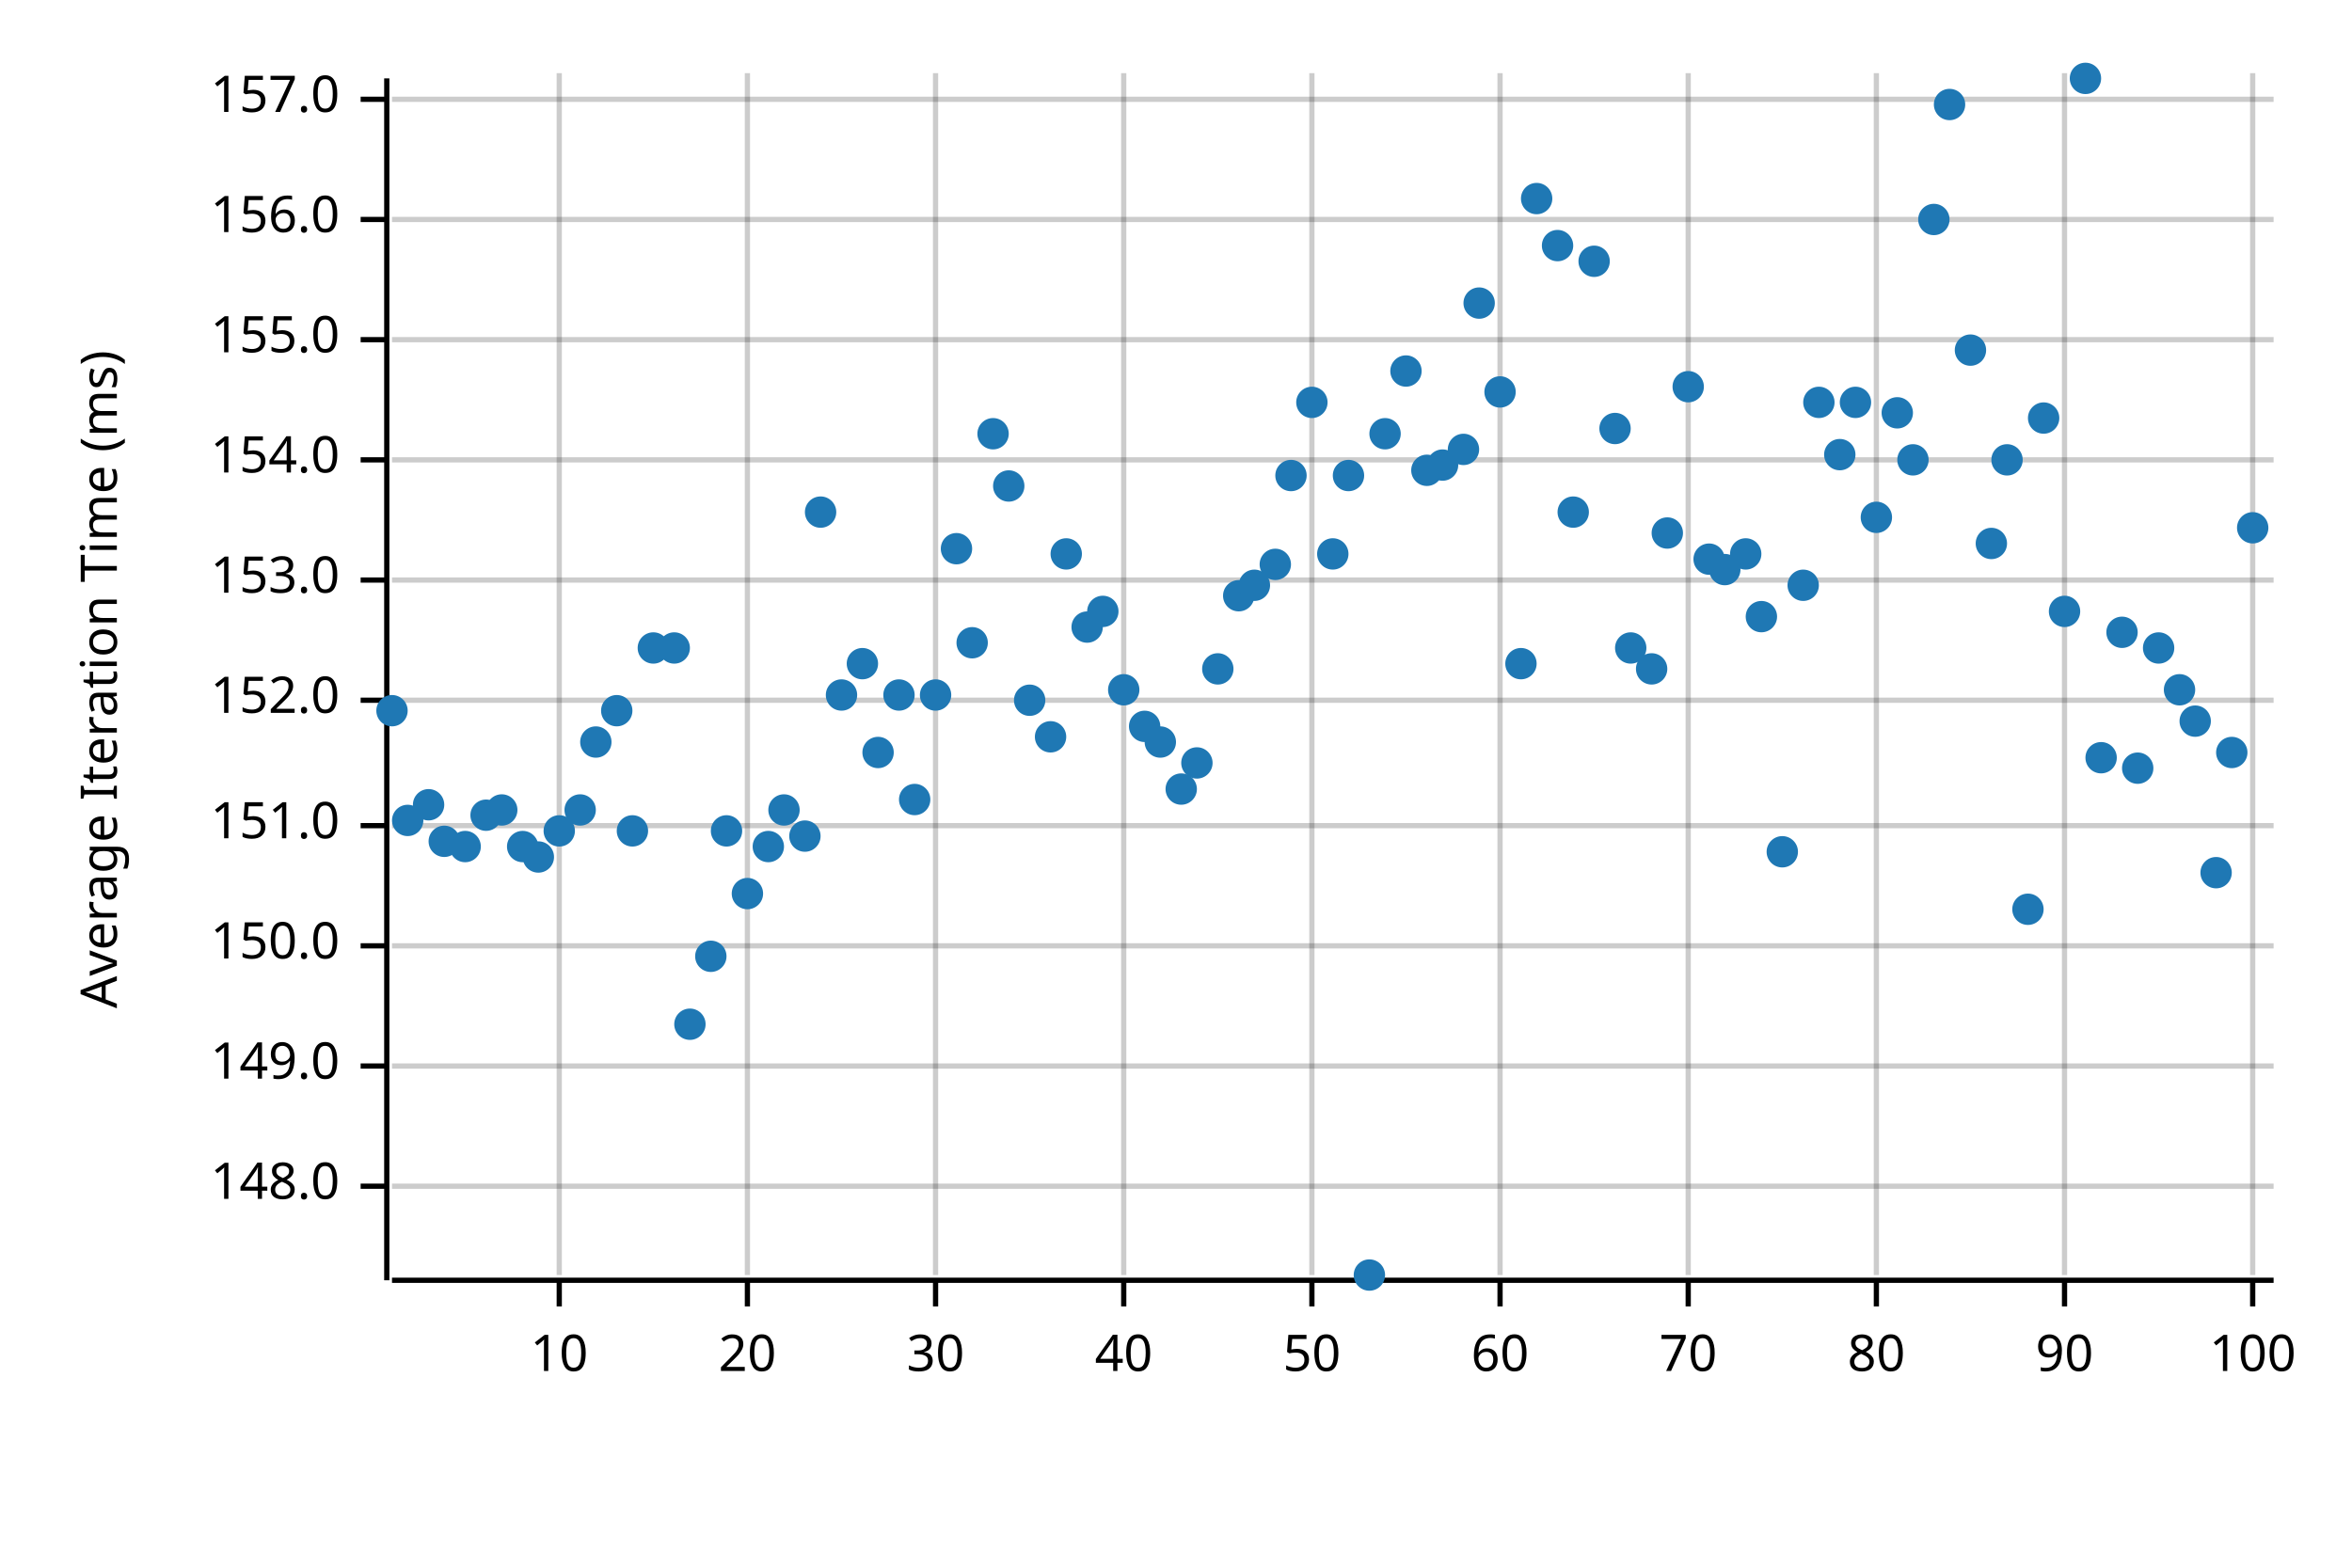
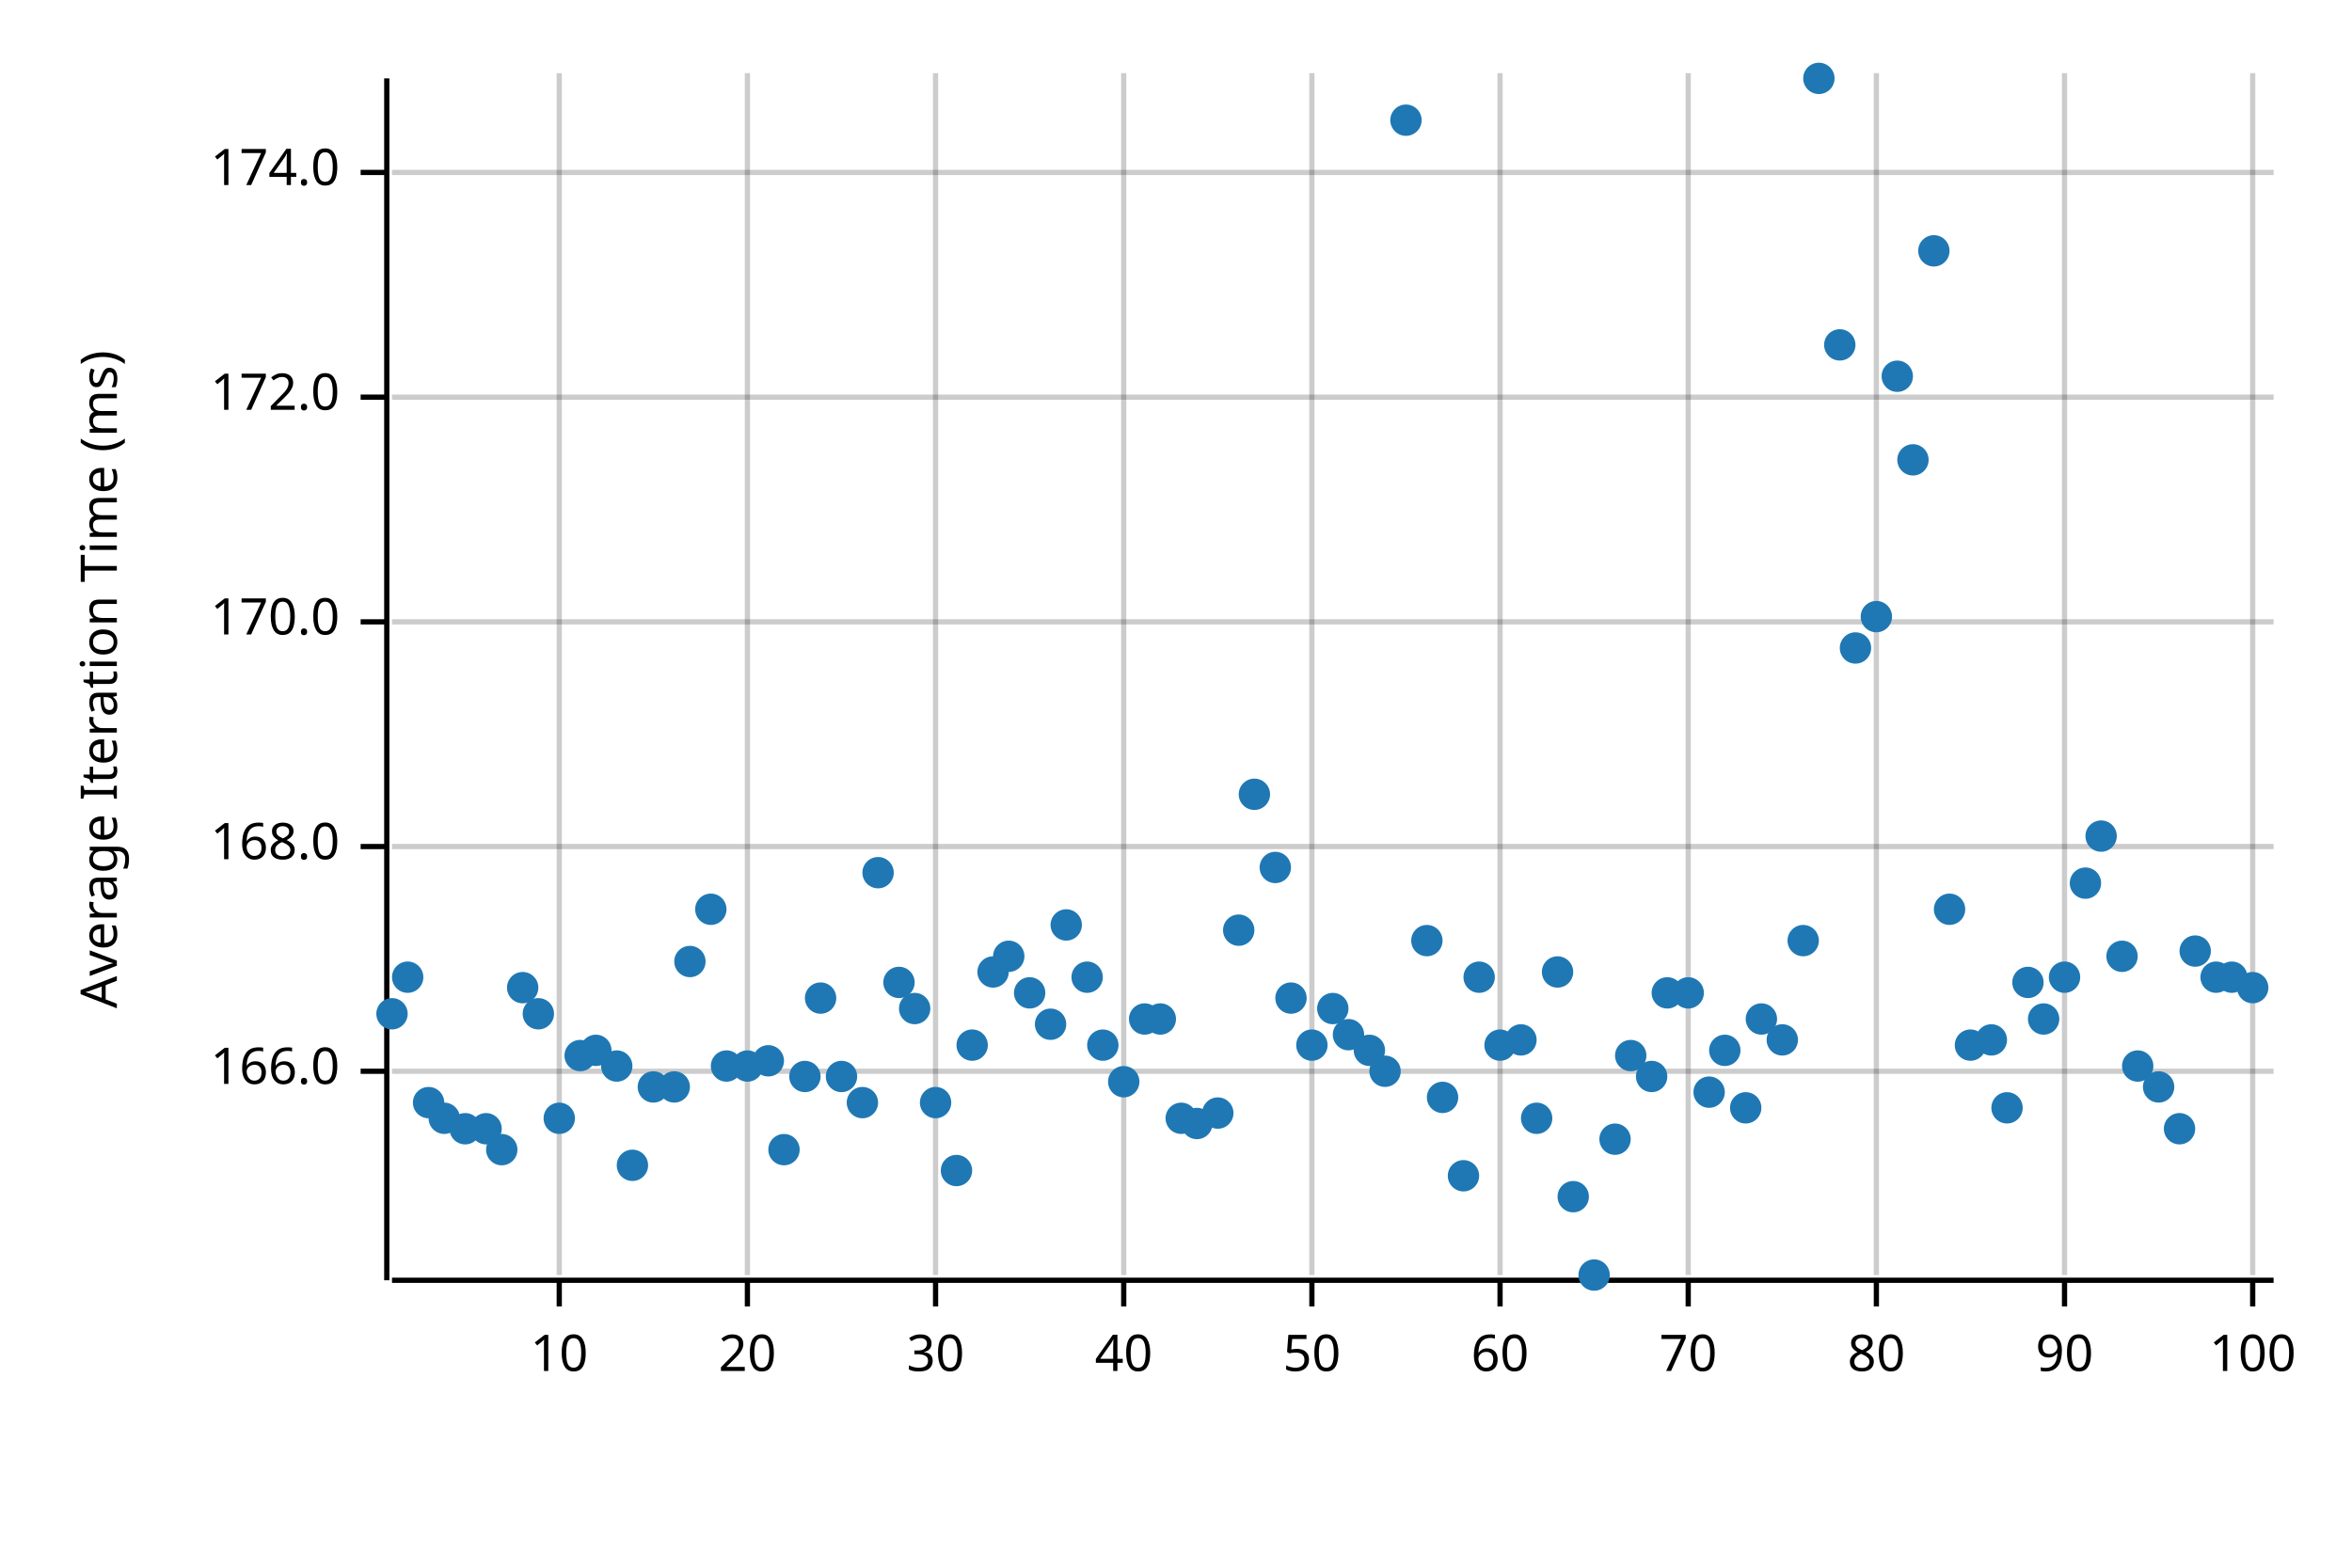
<svg xmlns="http://www.w3.org/2000/svg" width="450" height="300" viewBox="0 0 450 300">
  <text x="15" y="130" dy="0.76em" text-anchor="middle" font-family="sans-serif" font-size="9.677" opacity="1" fill="#000000" transform="rotate(270, 15, 130)">
Average Iteration Time (ms)
</text>
  <line opacity="0.2" stroke="#000000" stroke-width="1" x1="107" y1="244" x2="107" y2="14" />
  <line opacity="0.2" stroke="#000000" stroke-width="1" x1="143" y1="244" x2="143" y2="14" />
  <line opacity="0.2" stroke="#000000" stroke-width="1" x1="179" y1="244" x2="179" y2="14" />
  <line opacity="0.2" stroke="#000000" stroke-width="1" x1="215" y1="244" x2="215" y2="14" />
  <line opacity="0.2" stroke="#000000" stroke-width="1" x1="251" y1="244" x2="251" y2="14" />
  <line opacity="0.2" stroke="#000000" stroke-width="1" x1="287" y1="244" x2="287" y2="14" />
  <line opacity="0.2" stroke="#000000" stroke-width="1" x1="323" y1="244" x2="323" y2="14" />
  <line opacity="0.2" stroke="#000000" stroke-width="1" x1="359" y1="244" x2="359" y2="14" />
  <line opacity="0.2" stroke="#000000" stroke-width="1" x1="395" y1="244" x2="395" y2="14" />
  <line opacity="0.2" stroke="#000000" stroke-width="1" x1="431" y1="244" x2="431" y2="14" />
-   <line opacity="0.2" stroke="#000000" stroke-width="1" x1="75" y1="227" x2="435" y2="227" />
-   <line opacity="0.2" stroke="#000000" stroke-width="1" x1="75" y1="204" x2="435" y2="204" />
-   <line opacity="0.2" stroke="#000000" stroke-width="1" x1="75" y1="181" x2="435" y2="181" />
-   <line opacity="0.2" stroke="#000000" stroke-width="1" x1="75" y1="158" x2="435" y2="158" />
-   <line opacity="0.2" stroke="#000000" stroke-width="1" x1="75" y1="134" x2="435" y2="134" />
-   <line opacity="0.2" stroke="#000000" stroke-width="1" x1="75" y1="111" x2="435" y2="111" />
-   <line opacity="0.2" stroke="#000000" stroke-width="1" x1="75" y1="88" x2="435" y2="88" />
-   <line opacity="0.2" stroke="#000000" stroke-width="1" x1="75" y1="65" x2="435" y2="65" />
-   <line opacity="0.2" stroke="#000000" stroke-width="1" x1="75" y1="42" x2="435" y2="42" />
-   <line opacity="0.2" stroke="#000000" stroke-width="1" x1="75" y1="19" x2="435" y2="19" />
+   <line opacity="0.2" stroke="#000000" stroke-width="1" x1="75" y1="205" x2="435" y2="205" />
+   <line opacity="0.2" stroke="#000000" stroke-width="1" x1="75" y1="162" x2="435" y2="162" />
+   <line opacity="0.2" stroke="#000000" stroke-width="1" x1="75" y1="119" x2="435" y2="119" />
+   <line opacity="0.2" stroke="#000000" stroke-width="1" x1="75" y1="76" x2="435" y2="76" />
+   <line opacity="0.2" stroke="#000000" stroke-width="1" x1="75" y1="33" x2="435" y2="33" />
  <polyline fill="none" opacity="1" stroke="#000000" stroke-width="1" points="74,15 74,245 " />
-   <text x="65" y="227" dy="0.5ex" text-anchor="end" font-family="sans-serif" font-size="9.677" opacity="1" fill="#000000">
- 148.0
+   <text x="65" y="205" dy="0.5ex" text-anchor="end" font-family="sans-serif" font-size="9.677" opacity="1" fill="#000000">
+ 166.0
</text>
-   <polyline fill="none" opacity="1" stroke="#000000" stroke-width="1" points="69,227 74,227 " />
-   <text x="65" y="204" dy="0.5ex" text-anchor="end" font-family="sans-serif" font-size="9.677" opacity="1" fill="#000000">
- 149.0
+   <polyline fill="none" opacity="1" stroke="#000000" stroke-width="1" points="69,205 74,205 " />
+   <text x="65" y="162" dy="0.5ex" text-anchor="end" font-family="sans-serif" font-size="9.677" opacity="1" fill="#000000">
+ 168.0
</text>
-   <polyline fill="none" opacity="1" stroke="#000000" stroke-width="1" points="69,204 74,204 " />
-   <text x="65" y="181" dy="0.5ex" text-anchor="end" font-family="sans-serif" font-size="9.677" opacity="1" fill="#000000">
- 150.0
+   <polyline fill="none" opacity="1" stroke="#000000" stroke-width="1" points="69,162 74,162 " />
+   <text x="65" y="119" dy="0.5ex" text-anchor="end" font-family="sans-serif" font-size="9.677" opacity="1" fill="#000000">
+ 170.0
</text>
-   <polyline fill="none" opacity="1" stroke="#000000" stroke-width="1" points="69,181 74,181 " />
-   <text x="65" y="158" dy="0.5ex" text-anchor="end" font-family="sans-serif" font-size="9.677" opacity="1" fill="#000000">
- 151.0
+   <polyline fill="none" opacity="1" stroke="#000000" stroke-width="1" points="69,119 74,119 " />
+   <text x="65" y="76" dy="0.5ex" text-anchor="end" font-family="sans-serif" font-size="9.677" opacity="1" fill="#000000">
+ 172.0
</text>
-   <polyline fill="none" opacity="1" stroke="#000000" stroke-width="1" points="69,158 74,158 " />
-   <text x="65" y="134" dy="0.5ex" text-anchor="end" font-family="sans-serif" font-size="9.677" opacity="1" fill="#000000">
- 152.0
+   <polyline fill="none" opacity="1" stroke="#000000" stroke-width="1" points="69,76 74,76 " />
+   <text x="65" y="33" dy="0.5ex" text-anchor="end" font-family="sans-serif" font-size="9.677" opacity="1" fill="#000000">
+ 174.0
</text>
-   <polyline fill="none" opacity="1" stroke="#000000" stroke-width="1" points="69,134 74,134 " />
-   <text x="65" y="111" dy="0.5ex" text-anchor="end" font-family="sans-serif" font-size="9.677" opacity="1" fill="#000000">
- 153.0
- </text>
-   <polyline fill="none" opacity="1" stroke="#000000" stroke-width="1" points="69,111 74,111 " />
-   <text x="65" y="88" dy="0.5ex" text-anchor="end" font-family="sans-serif" font-size="9.677" opacity="1" fill="#000000">
- 154.0
- </text>
-   <polyline fill="none" opacity="1" stroke="#000000" stroke-width="1" points="69,88 74,88 " />
-   <text x="65" y="65" dy="0.5ex" text-anchor="end" font-family="sans-serif" font-size="9.677" opacity="1" fill="#000000">
- 155.0
- </text>
-   <polyline fill="none" opacity="1" stroke="#000000" stroke-width="1" points="69,65 74,65 " />
-   <text x="65" y="42" dy="0.5ex" text-anchor="end" font-family="sans-serif" font-size="9.677" opacity="1" fill="#000000">
- 156.0
- </text>
-   <polyline fill="none" opacity="1" stroke="#000000" stroke-width="1" points="69,42 74,42 " />
-   <text x="65" y="19" dy="0.5ex" text-anchor="end" font-family="sans-serif" font-size="9.677" opacity="1" fill="#000000">
- 157.0
- </text>
-   <polyline fill="none" opacity="1" stroke="#000000" stroke-width="1" points="69,19 74,19 " />
+   <polyline fill="none" opacity="1" stroke="#000000" stroke-width="1" points="69,33 74,33 " />
  <polyline fill="none" opacity="1" stroke="#000000" stroke-width="1" points="75,245 435,245 " />
  <text x="107" y="255" dy="0.76em" text-anchor="middle" font-family="sans-serif" font-size="9.677" opacity="1" fill="#000000">
10
</text>
  <polyline fill="none" opacity="1" stroke="#000000" stroke-width="1" points="107,245 107,250 " />
  <text x="143" y="255" dy="0.76em" text-anchor="middle" font-family="sans-serif" font-size="9.677" opacity="1" fill="#000000">
20
</text>
  <polyline fill="none" opacity="1" stroke="#000000" stroke-width="1" points="143,245 143,250 " />
  <text x="179" y="255" dy="0.76em" text-anchor="middle" font-family="sans-serif" font-size="9.677" opacity="1" fill="#000000">
30
</text>
  <polyline fill="none" opacity="1" stroke="#000000" stroke-width="1" points="179,245 179,250 " />
  <text x="215" y="255" dy="0.76em" text-anchor="middle" font-family="sans-serif" font-size="9.677" opacity="1" fill="#000000">
40
</text>
  <polyline fill="none" opacity="1" stroke="#000000" stroke-width="1" points="215,245 215,250 " />
  <text x="251" y="255" dy="0.76em" text-anchor="middle" font-family="sans-serif" font-size="9.677" opacity="1" fill="#000000">
50
</text>
  <polyline fill="none" opacity="1" stroke="#000000" stroke-width="1" points="251,245 251,250 " />
  <text x="287" y="255" dy="0.76em" text-anchor="middle" font-family="sans-serif" font-size="9.677" opacity="1" fill="#000000">
60
</text>
  <polyline fill="none" opacity="1" stroke="#000000" stroke-width="1" points="287,245 287,250 " />
  <text x="323" y="255" dy="0.76em" text-anchor="middle" font-family="sans-serif" font-size="9.677" opacity="1" fill="#000000">
70
</text>
  <polyline fill="none" opacity="1" stroke="#000000" stroke-width="1" points="323,245 323,250 " />
  <text x="359" y="255" dy="0.76em" text-anchor="middle" font-family="sans-serif" font-size="9.677" opacity="1" fill="#000000">
80
</text>
  <polyline fill="none" opacity="1" stroke="#000000" stroke-width="1" points="359,245 359,250 " />
  <text x="395" y="255" dy="0.76em" text-anchor="middle" font-family="sans-serif" font-size="9.677" opacity="1" fill="#000000">
90
</text>
  <polyline fill="none" opacity="1" stroke="#000000" stroke-width="1" points="395,245 395,250 " />
  <text x="431" y="255" dy="0.76em" text-anchor="middle" font-family="sans-serif" font-size="9.677" opacity="1" fill="#000000">
100
</text>
  <polyline fill="none" opacity="1" stroke="#000000" stroke-width="1" points="431,245 431,250 " />
-   <circle cx="75" cy="136" r="3" opacity="1" fill="#1F78B4" stroke="none" stroke-width="1" />
-   <circle cx="78" cy="157" r="3" opacity="1" fill="#1F78B4" stroke="none" stroke-width="1" />
-   <circle cx="82" cy="154" r="3" opacity="1" fill="#1F78B4" stroke="none" stroke-width="1" />
-   <circle cx="85" cy="161" r="3" opacity="1" fill="#1F78B4" stroke="none" stroke-width="1" />
-   <circle cx="89" cy="162" r="3" opacity="1" fill="#1F78B4" stroke="none" stroke-width="1" />
-   <circle cx="93" cy="156" r="3" opacity="1" fill="#1F78B4" stroke="none" stroke-width="1" />
-   <circle cx="96" cy="155" r="3" opacity="1" fill="#1F78B4" stroke="none" stroke-width="1" />
-   <circle cx="100" cy="162" r="3" opacity="1" fill="#1F78B4" stroke="none" stroke-width="1" />
-   <circle cx="103" cy="164" r="3" opacity="1" fill="#1F78B4" stroke="none" stroke-width="1" />
-   <circle cx="107" cy="159" r="3" opacity="1" fill="#1F78B4" stroke="none" stroke-width="1" />
-   <circle cx="111" cy="155" r="3" opacity="1" fill="#1F78B4" stroke="none" stroke-width="1" />
-   <circle cx="114" cy="142" r="3" opacity="1" fill="#1F78B4" stroke="none" stroke-width="1" />
-   <circle cx="118" cy="136" r="3" opacity="1" fill="#1F78B4" stroke="none" stroke-width="1" />
-   <circle cx="121" cy="159" r="3" opacity="1" fill="#1F78B4" stroke="none" stroke-width="1" />
-   <circle cx="125" cy="124" r="3" opacity="1" fill="#1F78B4" stroke="none" stroke-width="1" />
-   <circle cx="129" cy="124" r="3" opacity="1" fill="#1F78B4" stroke="none" stroke-width="1" />
-   <circle cx="132" cy="196" r="3" opacity="1" fill="#1F78B4" stroke="none" stroke-width="1" />
-   <circle cx="136" cy="183" r="3" opacity="1" fill="#1F78B4" stroke="none" stroke-width="1" />
-   <circle cx="139" cy="159" r="3" opacity="1" fill="#1F78B4" stroke="none" stroke-width="1" />
-   <circle cx="143" cy="171" r="3" opacity="1" fill="#1F78B4" stroke="none" stroke-width="1" />
-   <circle cx="147" cy="162" r="3" opacity="1" fill="#1F78B4" stroke="none" stroke-width="1" />
-   <circle cx="150" cy="155" r="3" opacity="1" fill="#1F78B4" stroke="none" stroke-width="1" />
-   <circle cx="154" cy="160" r="3" opacity="1" fill="#1F78B4" stroke="none" stroke-width="1" />
-   <circle cx="157" cy="98" r="3" opacity="1" fill="#1F78B4" stroke="none" stroke-width="1" />
-   <circle cx="161" cy="133" r="3" opacity="1" fill="#1F78B4" stroke="none" stroke-width="1" />
-   <circle cx="165" cy="127" r="3" opacity="1" fill="#1F78B4" stroke="none" stroke-width="1" />
-   <circle cx="168" cy="144" r="3" opacity="1" fill="#1F78B4" stroke="none" stroke-width="1" />
-   <circle cx="172" cy="133" r="3" opacity="1" fill="#1F78B4" stroke="none" stroke-width="1" />
-   <circle cx="175" cy="153" r="3" opacity="1" fill="#1F78B4" stroke="none" stroke-width="1" />
-   <circle cx="179" cy="133" r="3" opacity="1" fill="#1F78B4" stroke="none" stroke-width="1" />
-   <circle cx="183" cy="105" r="3" opacity="1" fill="#1F78B4" stroke="none" stroke-width="1" />
-   <circle cx="186" cy="123" r="3" opacity="1" fill="#1F78B4" stroke="none" stroke-width="1" />
-   <circle cx="190" cy="83" r="3" opacity="1" fill="#1F78B4" stroke="none" stroke-width="1" />
-   <circle cx="193" cy="93" r="3" opacity="1" fill="#1F78B4" stroke="none" stroke-width="1" />
-   <circle cx="197" cy="134" r="3" opacity="1" fill="#1F78B4" stroke="none" stroke-width="1" />
-   <circle cx="201" cy="141" r="3" opacity="1" fill="#1F78B4" stroke="none" stroke-width="1" />
-   <circle cx="204" cy="106" r="3" opacity="1" fill="#1F78B4" stroke="none" stroke-width="1" />
-   <circle cx="208" cy="120" r="3" opacity="1" fill="#1F78B4" stroke="none" stroke-width="1" />
-   <circle cx="211" cy="117" r="3" opacity="1" fill="#1F78B4" stroke="none" stroke-width="1" />
-   <circle cx="215" cy="132" r="3" opacity="1" fill="#1F78B4" stroke="none" stroke-width="1" />
-   <circle cx="219" cy="139" r="3" opacity="1" fill="#1F78B4" stroke="none" stroke-width="1" />
-   <circle cx="222" cy="142" r="3" opacity="1" fill="#1F78B4" stroke="none" stroke-width="1" />
-   <circle cx="226" cy="151" r="3" opacity="1" fill="#1F78B4" stroke="none" stroke-width="1" />
-   <circle cx="229" cy="146" r="3" opacity="1" fill="#1F78B4" stroke="none" stroke-width="1" />
-   <circle cx="233" cy="128" r="3" opacity="1" fill="#1F78B4" stroke="none" stroke-width="1" />
-   <circle cx="237" cy="114" r="3" opacity="1" fill="#1F78B4" stroke="none" stroke-width="1" />
-   <circle cx="240" cy="112" r="3" opacity="1" fill="#1F78B4" stroke="none" stroke-width="1" />
-   <circle cx="244" cy="108" r="3" opacity="1" fill="#1F78B4" stroke="none" stroke-width="1" />
-   <circle cx="247" cy="91" r="3" opacity="1" fill="#1F78B4" stroke="none" stroke-width="1" />
-   <circle cx="251" cy="77" r="3" opacity="1" fill="#1F78B4" stroke="none" stroke-width="1" />
-   <circle cx="255" cy="106" r="3" opacity="1" fill="#1F78B4" stroke="none" stroke-width="1" />
-   <circle cx="258" cy="91" r="3" opacity="1" fill="#1F78B4" stroke="none" stroke-width="1" />
-   <circle cx="262" cy="244" r="3" opacity="1" fill="#1F78B4" stroke="none" stroke-width="1" />
-   <circle cx="265" cy="83" r="3" opacity="1" fill="#1F78B4" stroke="none" stroke-width="1" />
-   <circle cx="269" cy="71" r="3" opacity="1" fill="#1F78B4" stroke="none" stroke-width="1" />
-   <circle cx="273" cy="90" r="3" opacity="1" fill="#1F78B4" stroke="none" stroke-width="1" />
-   <circle cx="276" cy="89" r="3" opacity="1" fill="#1F78B4" stroke="none" stroke-width="1" />
-   <circle cx="280" cy="86" r="3" opacity="1" fill="#1F78B4" stroke="none" stroke-width="1" />
-   <circle cx="283" cy="58" r="3" opacity="1" fill="#1F78B4" stroke="none" stroke-width="1" />
-   <circle cx="287" cy="75" r="3" opacity="1" fill="#1F78B4" stroke="none" stroke-width="1" />
-   <circle cx="291" cy="127" r="3" opacity="1" fill="#1F78B4" stroke="none" stroke-width="1" />
-   <circle cx="294" cy="38" r="3" opacity="1" fill="#1F78B4" stroke="none" stroke-width="1" />
-   <circle cx="298" cy="47" r="3" opacity="1" fill="#1F78B4" stroke="none" stroke-width="1" />
-   <circle cx="301" cy="98" r="3" opacity="1" fill="#1F78B4" stroke="none" stroke-width="1" />
-   <circle cx="305" cy="50" r="3" opacity="1" fill="#1F78B4" stroke="none" stroke-width="1" />
-   <circle cx="309" cy="82" r="3" opacity="1" fill="#1F78B4" stroke="none" stroke-width="1" />
-   <circle cx="312" cy="124" r="3" opacity="1" fill="#1F78B4" stroke="none" stroke-width="1" />
-   <circle cx="316" cy="128" r="3" opacity="1" fill="#1F78B4" stroke="none" stroke-width="1" />
-   <circle cx="319" cy="102" r="3" opacity="1" fill="#1F78B4" stroke="none" stroke-width="1" />
-   <circle cx="323" cy="74" r="3" opacity="1" fill="#1F78B4" stroke="none" stroke-width="1" />
-   <circle cx="327" cy="107" r="3" opacity="1" fill="#1F78B4" stroke="none" stroke-width="1" />
-   <circle cx="330" cy="109" r="3" opacity="1" fill="#1F78B4" stroke="none" stroke-width="1" />
-   <circle cx="334" cy="106" r="3" opacity="1" fill="#1F78B4" stroke="none" stroke-width="1" />
-   <circle cx="337" cy="118" r="3" opacity="1" fill="#1F78B4" stroke="none" stroke-width="1" />
-   <circle cx="341" cy="163" r="3" opacity="1" fill="#1F78B4" stroke="none" stroke-width="1" />
-   <circle cx="345" cy="112" r="3" opacity="1" fill="#1F78B4" stroke="none" stroke-width="1" />
-   <circle cx="348" cy="77" r="3" opacity="1" fill="#1F78B4" stroke="none" stroke-width="1" />
-   <circle cx="352" cy="87" r="3" opacity="1" fill="#1F78B4" stroke="none" stroke-width="1" />
-   <circle cx="355" cy="77" r="3" opacity="1" fill="#1F78B4" stroke="none" stroke-width="1" />
-   <circle cx="359" cy="99" r="3" opacity="1" fill="#1F78B4" stroke="none" stroke-width="1" />
-   <circle cx="363" cy="79" r="3" opacity="1" fill="#1F78B4" stroke="none" stroke-width="1" />
+   <circle cx="75" cy="194" r="3" opacity="1" fill="#1F78B4" stroke="none" stroke-width="1" />
+   <circle cx="78" cy="187" r="3" opacity="1" fill="#1F78B4" stroke="none" stroke-width="1" />
+   <circle cx="82" cy="211" r="3" opacity="1" fill="#1F78B4" stroke="none" stroke-width="1" />
+   <circle cx="85" cy="214" r="3" opacity="1" fill="#1F78B4" stroke="none" stroke-width="1" />
+   <circle cx="89" cy="216" r="3" opacity="1" fill="#1F78B4" stroke="none" stroke-width="1" />
+   <circle cx="93" cy="216" r="3" opacity="1" fill="#1F78B4" stroke="none" stroke-width="1" />
+   <circle cx="96" cy="220" r="3" opacity="1" fill="#1F78B4" stroke="none" stroke-width="1" />
+   <circle cx="100" cy="189" r="3" opacity="1" fill="#1F78B4" stroke="none" stroke-width="1" />
+   <circle cx="103" cy="194" r="3" opacity="1" fill="#1F78B4" stroke="none" stroke-width="1" />
+   <circle cx="107" cy="214" r="3" opacity="1" fill="#1F78B4" stroke="none" stroke-width="1" />
+   <circle cx="111" cy="202" r="3" opacity="1" fill="#1F78B4" stroke="none" stroke-width="1" />
+   <circle cx="114" cy="201" r="3" opacity="1" fill="#1F78B4" stroke="none" stroke-width="1" />
+   <circle cx="118" cy="204" r="3" opacity="1" fill="#1F78B4" stroke="none" stroke-width="1" />
+   <circle cx="121" cy="223" r="3" opacity="1" fill="#1F78B4" stroke="none" stroke-width="1" />
+   <circle cx="125" cy="208" r="3" opacity="1" fill="#1F78B4" stroke="none" stroke-width="1" />
+   <circle cx="129" cy="208" r="3" opacity="1" fill="#1F78B4" stroke="none" stroke-width="1" />
+   <circle cx="132" cy="184" r="3" opacity="1" fill="#1F78B4" stroke="none" stroke-width="1" />
+   <circle cx="136" cy="174" r="3" opacity="1" fill="#1F78B4" stroke="none" stroke-width="1" />
+   <circle cx="139" cy="204" r="3" opacity="1" fill="#1F78B4" stroke="none" stroke-width="1" />
+   <circle cx="143" cy="204" r="3" opacity="1" fill="#1F78B4" stroke="none" stroke-width="1" />
+   <circle cx="147" cy="203" r="3" opacity="1" fill="#1F78B4" stroke="none" stroke-width="1" />
+   <circle cx="150" cy="220" r="3" opacity="1" fill="#1F78B4" stroke="none" stroke-width="1" />
+   <circle cx="154" cy="206" r="3" opacity="1" fill="#1F78B4" stroke="none" stroke-width="1" />
+   <circle cx="157" cy="191" r="3" opacity="1" fill="#1F78B4" stroke="none" stroke-width="1" />
+   <circle cx="161" cy="206" r="3" opacity="1" fill="#1F78B4" stroke="none" stroke-width="1" />
+   <circle cx="165" cy="211" r="3" opacity="1" fill="#1F78B4" stroke="none" stroke-width="1" />
+   <circle cx="168" cy="167" r="3" opacity="1" fill="#1F78B4" stroke="none" stroke-width="1" />
+   <circle cx="172" cy="188" r="3" opacity="1" fill="#1F78B4" stroke="none" stroke-width="1" />
+   <circle cx="175" cy="193" r="3" opacity="1" fill="#1F78B4" stroke="none" stroke-width="1" />
+   <circle cx="179" cy="211" r="3" opacity="1" fill="#1F78B4" stroke="none" stroke-width="1" />
+   <circle cx="183" cy="224" r="3" opacity="1" fill="#1F78B4" stroke="none" stroke-width="1" />
+   <circle cx="186" cy="200" r="3" opacity="1" fill="#1F78B4" stroke="none" stroke-width="1" />
+   <circle cx="190" cy="186" r="3" opacity="1" fill="#1F78B4" stroke="none" stroke-width="1" />
+   <circle cx="193" cy="183" r="3" opacity="1" fill="#1F78B4" stroke="none" stroke-width="1" />
+   <circle cx="197" cy="190" r="3" opacity="1" fill="#1F78B4" stroke="none" stroke-width="1" />
+   <circle cx="201" cy="196" r="3" opacity="1" fill="#1F78B4" stroke="none" stroke-width="1" />
+   <circle cx="204" cy="177" r="3" opacity="1" fill="#1F78B4" stroke="none" stroke-width="1" />
+   <circle cx="208" cy="187" r="3" opacity="1" fill="#1F78B4" stroke="none" stroke-width="1" />
+   <circle cx="211" cy="200" r="3" opacity="1" fill="#1F78B4" stroke="none" stroke-width="1" />
+   <circle cx="215" cy="207" r="3" opacity="1" fill="#1F78B4" stroke="none" stroke-width="1" />
+   <circle cx="219" cy="195" r="3" opacity="1" fill="#1F78B4" stroke="none" stroke-width="1" />
+   <circle cx="222" cy="195" r="3" opacity="1" fill="#1F78B4" stroke="none" stroke-width="1" />
+   <circle cx="226" cy="214" r="3" opacity="1" fill="#1F78B4" stroke="none" stroke-width="1" />
+   <circle cx="229" cy="215" r="3" opacity="1" fill="#1F78B4" stroke="none" stroke-width="1" />
+   <circle cx="233" cy="213" r="3" opacity="1" fill="#1F78B4" stroke="none" stroke-width="1" />
+   <circle cx="237" cy="178" r="3" opacity="1" fill="#1F78B4" stroke="none" stroke-width="1" />
+   <circle cx="240" cy="152" r="3" opacity="1" fill="#1F78B4" stroke="none" stroke-width="1" />
+   <circle cx="244" cy="166" r="3" opacity="1" fill="#1F78B4" stroke="none" stroke-width="1" />
+   <circle cx="247" cy="191" r="3" opacity="1" fill="#1F78B4" stroke="none" stroke-width="1" />
+   <circle cx="251" cy="200" r="3" opacity="1" fill="#1F78B4" stroke="none" stroke-width="1" />
+   <circle cx="255" cy="193" r="3" opacity="1" fill="#1F78B4" stroke="none" stroke-width="1" />
+   <circle cx="258" cy="198" r="3" opacity="1" fill="#1F78B4" stroke="none" stroke-width="1" />
+   <circle cx="262" cy="201" r="3" opacity="1" fill="#1F78B4" stroke="none" stroke-width="1" />
+   <circle cx="265" cy="205" r="3" opacity="1" fill="#1F78B4" stroke="none" stroke-width="1" />
+   <circle cx="269" cy="23" r="3" opacity="1" fill="#1F78B4" stroke="none" stroke-width="1" />
+   <circle cx="273" cy="180" r="3" opacity="1" fill="#1F78B4" stroke="none" stroke-width="1" />
+   <circle cx="276" cy="210" r="3" opacity="1" fill="#1F78B4" stroke="none" stroke-width="1" />
+   <circle cx="280" cy="225" r="3" opacity="1" fill="#1F78B4" stroke="none" stroke-width="1" />
+   <circle cx="283" cy="187" r="3" opacity="1" fill="#1F78B4" stroke="none" stroke-width="1" />
+   <circle cx="287" cy="200" r="3" opacity="1" fill="#1F78B4" stroke="none" stroke-width="1" />
+   <circle cx="291" cy="199" r="3" opacity="1" fill="#1F78B4" stroke="none" stroke-width="1" />
+   <circle cx="294" cy="214" r="3" opacity="1" fill="#1F78B4" stroke="none" stroke-width="1" />
+   <circle cx="298" cy="186" r="3" opacity="1" fill="#1F78B4" stroke="none" stroke-width="1" />
+   <circle cx="301" cy="229" r="3" opacity="1" fill="#1F78B4" stroke="none" stroke-width="1" />
+   <circle cx="305" cy="244" r="3" opacity="1" fill="#1F78B4" stroke="none" stroke-width="1" />
+   <circle cx="309" cy="218" r="3" opacity="1" fill="#1F78B4" stroke="none" stroke-width="1" />
+   <circle cx="312" cy="202" r="3" opacity="1" fill="#1F78B4" stroke="none" stroke-width="1" />
+   <circle cx="316" cy="206" r="3" opacity="1" fill="#1F78B4" stroke="none" stroke-width="1" />
+   <circle cx="319" cy="190" r="3" opacity="1" fill="#1F78B4" stroke="none" stroke-width="1" />
+   <circle cx="323" cy="190" r="3" opacity="1" fill="#1F78B4" stroke="none" stroke-width="1" />
+   <circle cx="327" cy="209" r="3" opacity="1" fill="#1F78B4" stroke="none" stroke-width="1" />
+   <circle cx="330" cy="201" r="3" opacity="1" fill="#1F78B4" stroke="none" stroke-width="1" />
+   <circle cx="334" cy="212" r="3" opacity="1" fill="#1F78B4" stroke="none" stroke-width="1" />
+   <circle cx="337" cy="195" r="3" opacity="1" fill="#1F78B4" stroke="none" stroke-width="1" />
+   <circle cx="341" cy="199" r="3" opacity="1" fill="#1F78B4" stroke="none" stroke-width="1" />
+   <circle cx="345" cy="180" r="3" opacity="1" fill="#1F78B4" stroke="none" stroke-width="1" />
+   <circle cx="348" cy="15" r="3" opacity="1" fill="#1F78B4" stroke="none" stroke-width="1" />
+   <circle cx="352" cy="66" r="3" opacity="1" fill="#1F78B4" stroke="none" stroke-width="1" />
+   <circle cx="355" cy="124" r="3" opacity="1" fill="#1F78B4" stroke="none" stroke-width="1" />
+   <circle cx="359" cy="118" r="3" opacity="1" fill="#1F78B4" stroke="none" stroke-width="1" />
+   <circle cx="363" cy="72" r="3" opacity="1" fill="#1F78B4" stroke="none" stroke-width="1" />
  <circle cx="366" cy="88" r="3" opacity="1" fill="#1F78B4" stroke="none" stroke-width="1" />
-   <circle cx="370" cy="42" r="3" opacity="1" fill="#1F78B4" stroke="none" stroke-width="1" />
-   <circle cx="373" cy="20" r="3" opacity="1" fill="#1F78B4" stroke="none" stroke-width="1" />
-   <circle cx="377" cy="67" r="3" opacity="1" fill="#1F78B4" stroke="none" stroke-width="1" />
-   <circle cx="381" cy="104" r="3" opacity="1" fill="#1F78B4" stroke="none" stroke-width="1" />
-   <circle cx="384" cy="88" r="3" opacity="1" fill="#1F78B4" stroke="none" stroke-width="1" />
-   <circle cx="388" cy="174" r="3" opacity="1" fill="#1F78B4" stroke="none" stroke-width="1" />
-   <circle cx="391" cy="80" r="3" opacity="1" fill="#1F78B4" stroke="none" stroke-width="1" />
-   <circle cx="395" cy="117" r="3" opacity="1" fill="#1F78B4" stroke="none" stroke-width="1" />
-   <circle cx="399" cy="15" r="3" opacity="1" fill="#1F78B4" stroke="none" stroke-width="1" />
-   <circle cx="402" cy="145" r="3" opacity="1" fill="#1F78B4" stroke="none" stroke-width="1" />
-   <circle cx="406" cy="121" r="3" opacity="1" fill="#1F78B4" stroke="none" stroke-width="1" />
-   <circle cx="409" cy="147" r="3" opacity="1" fill="#1F78B4" stroke="none" stroke-width="1" />
-   <circle cx="413" cy="124" r="3" opacity="1" fill="#1F78B4" stroke="none" stroke-width="1" />
-   <circle cx="417" cy="132" r="3" opacity="1" fill="#1F78B4" stroke="none" stroke-width="1" />
-   <circle cx="420" cy="138" r="3" opacity="1" fill="#1F78B4" stroke="none" stroke-width="1" />
-   <circle cx="424" cy="167" r="3" opacity="1" fill="#1F78B4" stroke="none" stroke-width="1" />
-   <circle cx="427" cy="144" r="3" opacity="1" fill="#1F78B4" stroke="none" stroke-width="1" />
-   <circle cx="431" cy="101" r="3" opacity="1" fill="#1F78B4" stroke="none" stroke-width="1" />
+   <circle cx="370" cy="48" r="3" opacity="1" fill="#1F78B4" stroke="none" stroke-width="1" />
+   <circle cx="373" cy="174" r="3" opacity="1" fill="#1F78B4" stroke="none" stroke-width="1" />
+   <circle cx="377" cy="200" r="3" opacity="1" fill="#1F78B4" stroke="none" stroke-width="1" />
+   <circle cx="381" cy="199" r="3" opacity="1" fill="#1F78B4" stroke="none" stroke-width="1" />
+   <circle cx="384" cy="212" r="3" opacity="1" fill="#1F78B4" stroke="none" stroke-width="1" />
+   <circle cx="388" cy="188" r="3" opacity="1" fill="#1F78B4" stroke="none" stroke-width="1" />
+   <circle cx="391" cy="195" r="3" opacity="1" fill="#1F78B4" stroke="none" stroke-width="1" />
+   <circle cx="395" cy="187" r="3" opacity="1" fill="#1F78B4" stroke="none" stroke-width="1" />
+   <circle cx="399" cy="169" r="3" opacity="1" fill="#1F78B4" stroke="none" stroke-width="1" />
+   <circle cx="402" cy="160" r="3" opacity="1" fill="#1F78B4" stroke="none" stroke-width="1" />
+   <circle cx="406" cy="183" r="3" opacity="1" fill="#1F78B4" stroke="none" stroke-width="1" />
+   <circle cx="409" cy="204" r="3" opacity="1" fill="#1F78B4" stroke="none" stroke-width="1" />
+   <circle cx="413" cy="208" r="3" opacity="1" fill="#1F78B4" stroke="none" stroke-width="1" />
+   <circle cx="417" cy="216" r="3" opacity="1" fill="#1F78B4" stroke="none" stroke-width="1" />
+   <circle cx="420" cy="182" r="3" opacity="1" fill="#1F78B4" stroke="none" stroke-width="1" />
+   <circle cx="424" cy="187" r="3" opacity="1" fill="#1F78B4" stroke="none" stroke-width="1" />
+   <circle cx="427" cy="187" r="3" opacity="1" fill="#1F78B4" stroke="none" stroke-width="1" />
+   <circle cx="431" cy="189" r="3" opacity="1" fill="#1F78B4" stroke="none" stroke-width="1" />
</svg>
